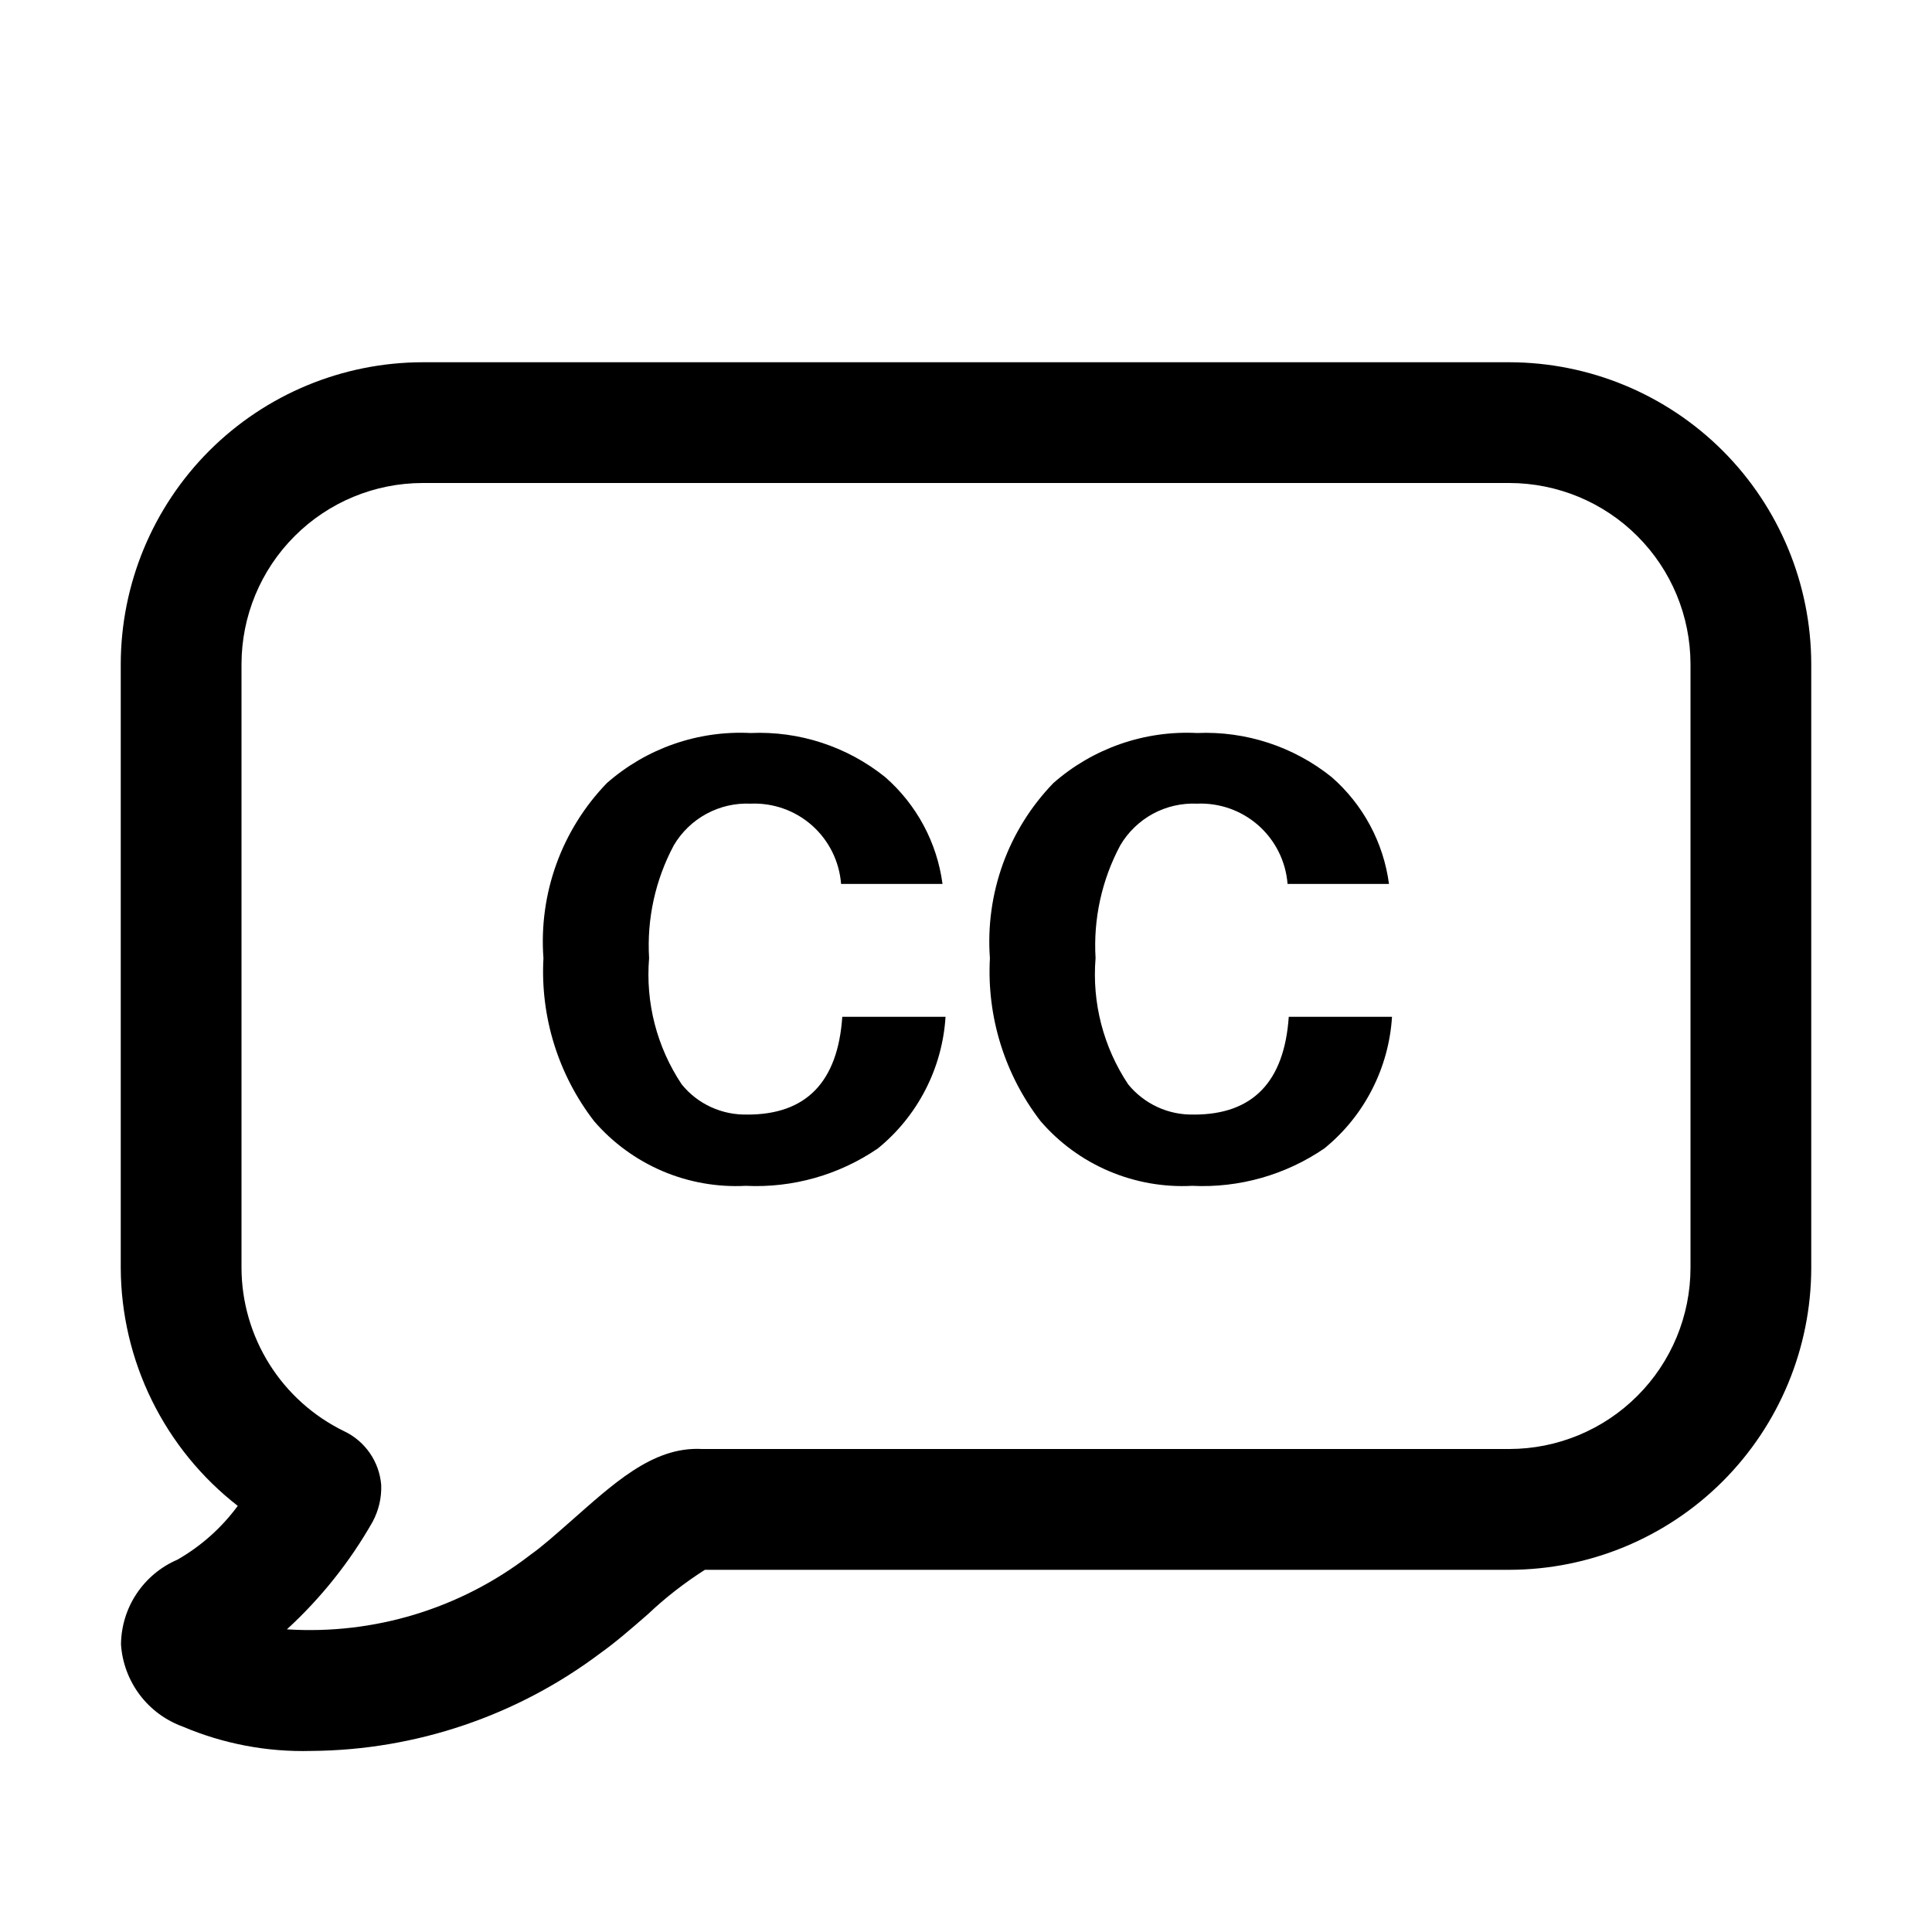
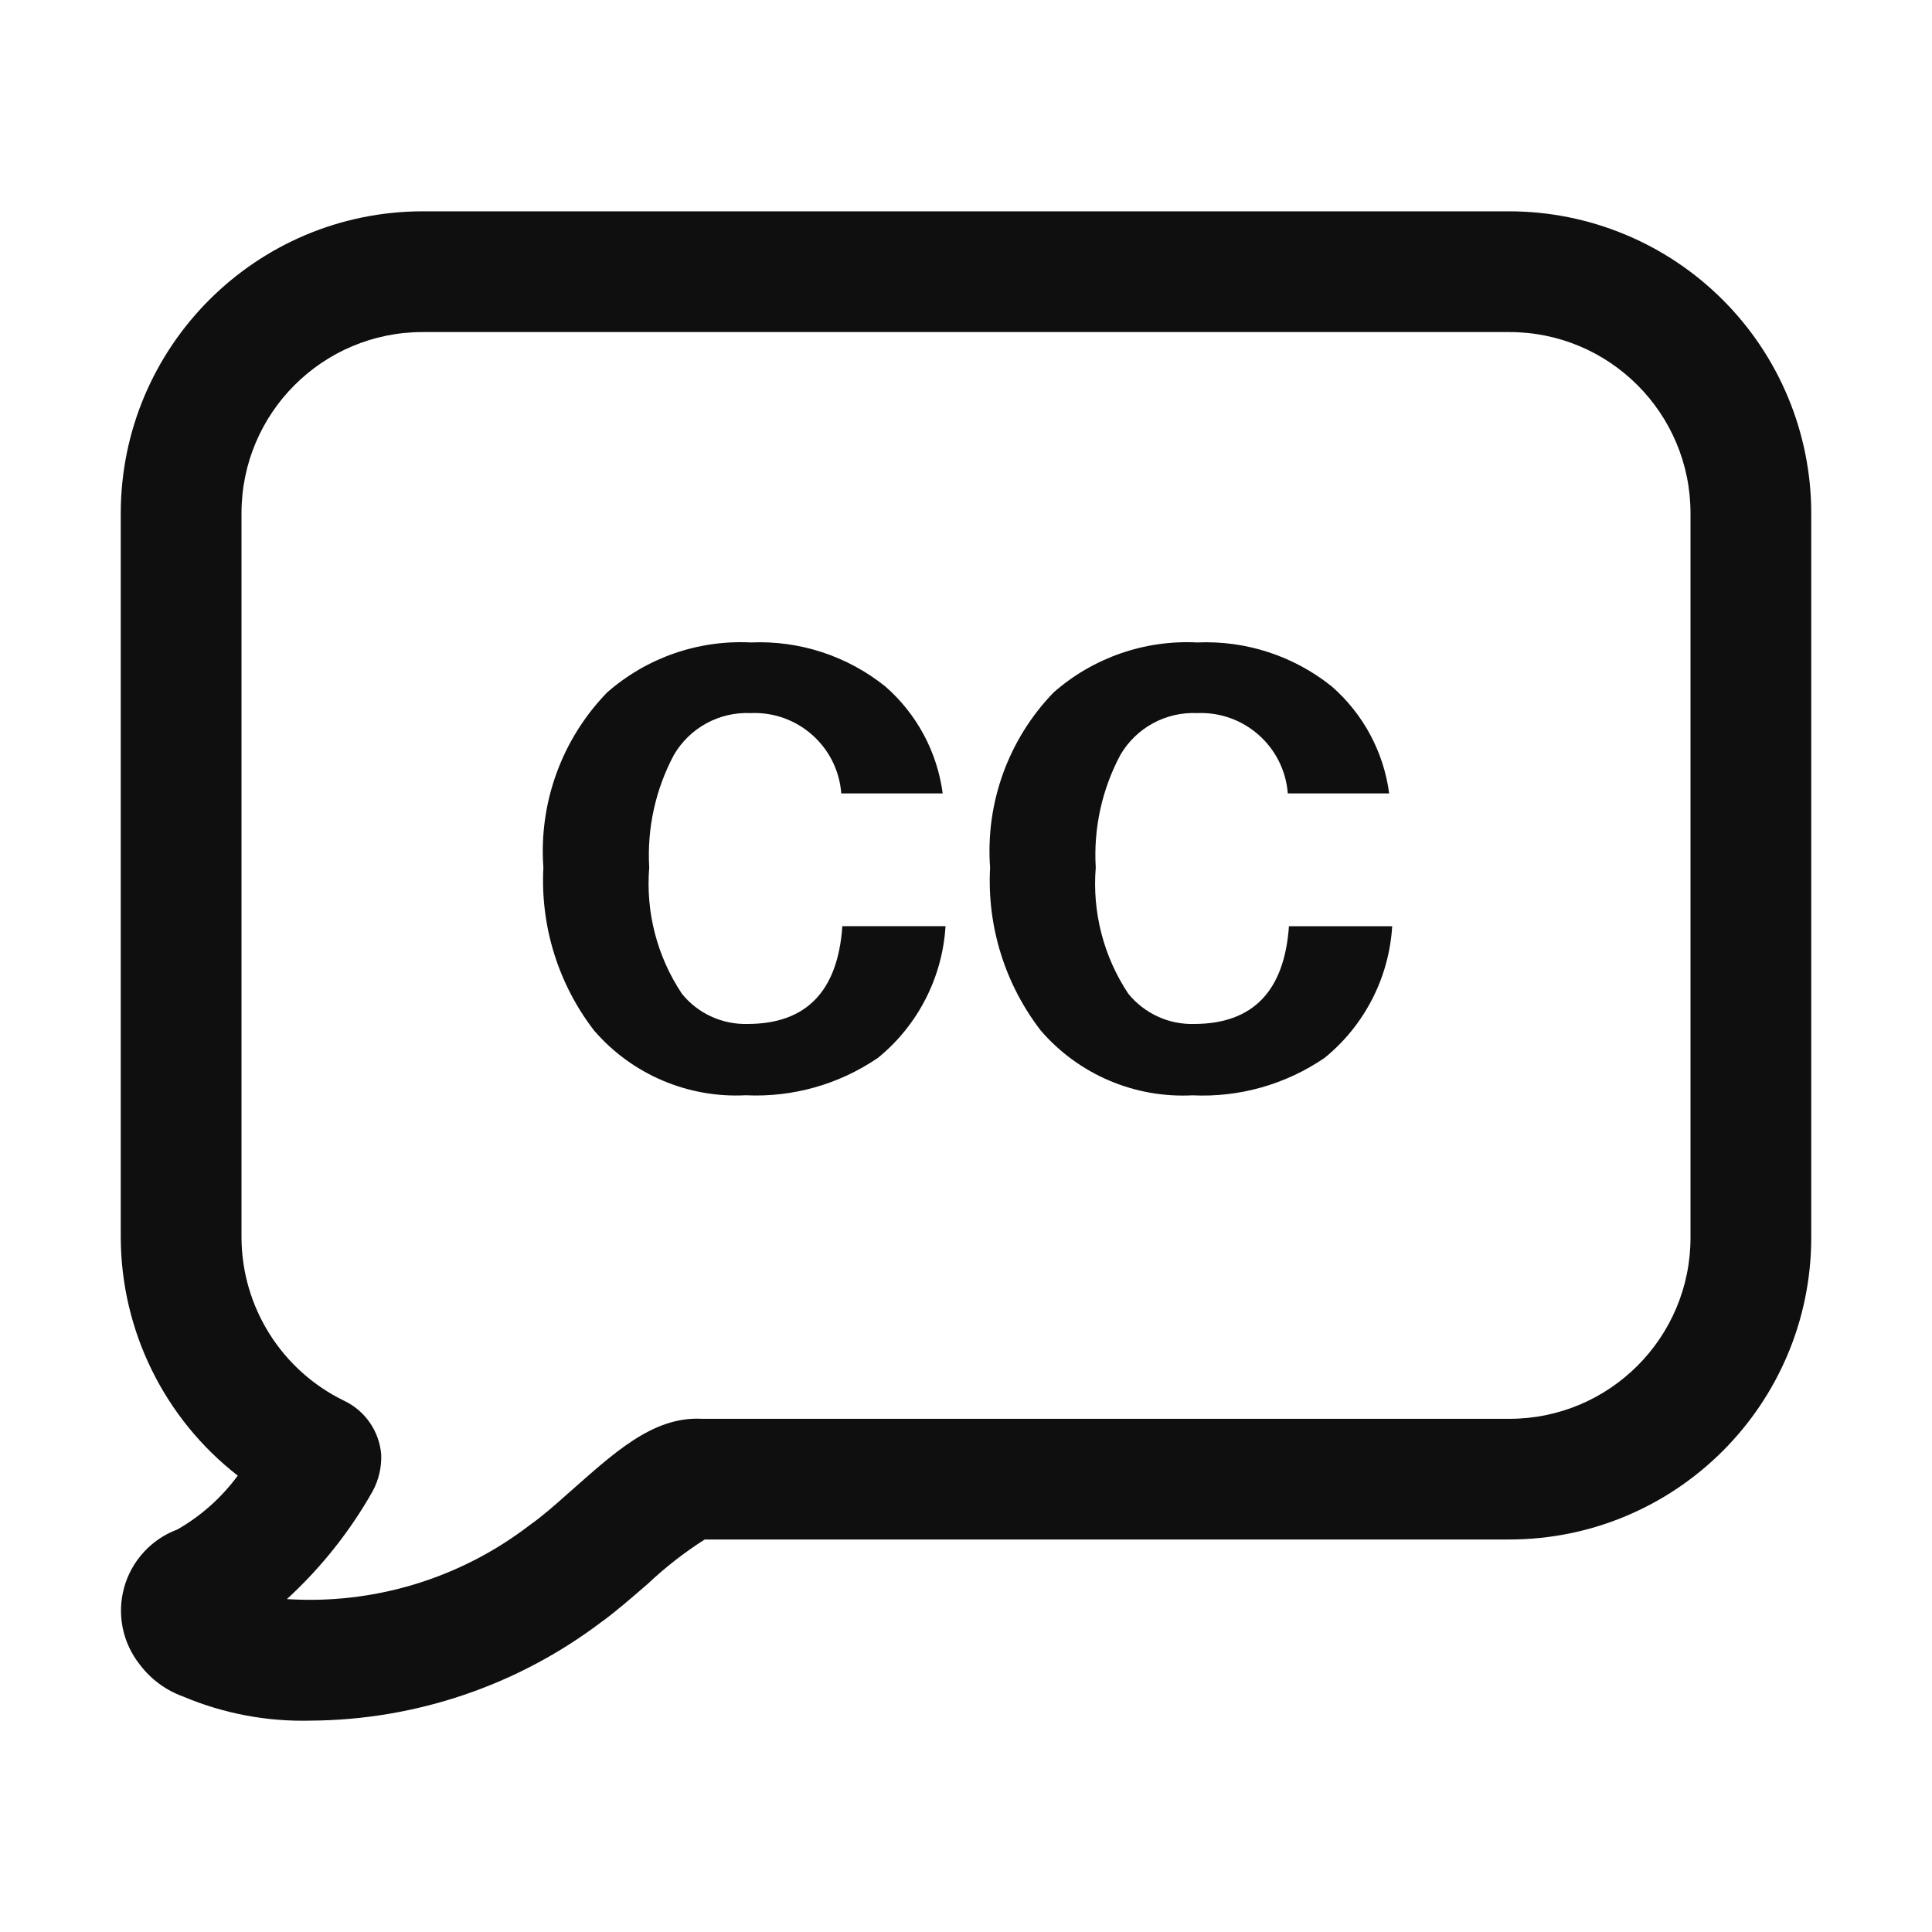
- <svg xmlns="http://www.w3.org/2000/svg" width="32" height="32" viewBox="0 0 32 32">
-   <path d="M25 6H7C5.674 6.002 4.404 6.529 3.466 7.466C2.529 8.404 2.002 9.674 2 11V21C2.003 21.761 2.179 22.511 2.515 23.194C2.851 23.877 3.337 24.475 3.938 24.942C3.67 25.306 3.329 25.61 2.937 25.834C2.662 25.952 2.428 26.148 2.262 26.397C2.096 26.646 2.007 26.938 2.004 27.237C2.024 27.539 2.132 27.829 2.314 28.071C2.496 28.313 2.745 28.496 3.03 28.599C3.701 28.884 4.425 29.021 5.154 29.001C6.889 28.989 8.574 28.417 9.958 27.371C10.192 27.205 10.458 26.975 10.732 26.736C11.022 26.461 11.338 26.216 11.675 26.001H25C26.326 25.999 27.596 25.472 28.534 24.535C29.471 23.597 29.998 22.326 30 21.001V11C29.998 9.674 29.471 8.404 28.534 7.466C27.596 6.529 26.326 6.002 25 6ZM28 21C27.999 21.795 27.683 22.558 27.12 23.12C26.558 23.683 25.795 23.999 25 24H11.628C10.801 23.955 10.144 24.591 9.414 25.231C9.192 25.425 8.979 25.616 8.79 25.749L8.764 25.769C7.618 26.647 6.193 27.079 4.752 26.987C5.315 26.471 5.795 25.869 6.172 25.205C6.272 25.018 6.322 24.808 6.314 24.595C6.298 24.406 6.234 24.224 6.126 24.068C6.018 23.912 5.871 23.786 5.699 23.705C5.192 23.458 4.763 23.074 4.463 22.596C4.163 22.119 4.002 21.566 4 21.002V11C4.001 10.205 4.317 9.442 4.88 8.88C5.442 8.317 6.205 8.001 7 8H25C25.795 8.001 26.558 8.317 27.12 8.88C27.683 9.442 27.999 10.205 28 11V21Z M12.381 18.46C12.173 18.466 11.966 18.424 11.777 18.337C11.588 18.251 11.422 18.122 11.291 17.96C10.88 17.344 10.69 16.608 10.751 15.87C10.712 15.221 10.854 14.573 11.161 14C11.29 13.781 11.477 13.601 11.7 13.48C11.924 13.358 12.177 13.3 12.431 13.311C12.805 13.295 13.17 13.424 13.45 13.672C13.73 13.921 13.902 14.268 13.931 14.641H15.611C15.52 13.955 15.182 13.326 14.661 12.871C14.031 12.365 13.238 12.105 12.431 12.141C11.56 12.097 10.706 12.395 10.051 12.971C9.682 13.353 9.397 13.809 9.216 14.309C9.035 14.809 8.962 15.341 9.001 15.871C8.948 16.843 9.247 17.801 9.841 18.571C10.15 18.929 10.537 19.211 10.972 19.397C11.407 19.582 11.879 19.666 12.351 19.641C13.129 19.679 13.898 19.461 14.541 19.021C14.868 18.755 15.136 18.424 15.329 18.048C15.522 17.673 15.635 17.262 15.661 16.841H13.951C13.877 17.921 13.354 18.461 12.381 18.461V18.46ZM19.776 18.46C19.568 18.466 19.362 18.424 19.173 18.337C18.984 18.25 18.817 18.121 18.686 17.96C18.276 17.344 18.085 16.608 18.146 15.87C18.107 15.221 18.249 14.573 18.556 14C18.685 13.781 18.872 13.601 19.095 13.479C19.319 13.358 19.572 13.3 19.826 13.311C20.2 13.295 20.565 13.425 20.845 13.673C21.124 13.921 21.297 14.268 21.326 14.641H23.006C22.915 13.955 22.577 13.326 22.056 12.871C21.426 12.365 20.633 12.106 19.826 12.141C18.955 12.097 18.101 12.395 17.446 12.971C17.077 13.353 16.792 13.809 16.611 14.309C16.431 14.809 16.357 15.341 16.396 15.871C16.343 16.843 16.642 17.801 17.236 18.571C17.545 18.929 17.932 19.212 18.367 19.397C18.802 19.582 19.274 19.666 19.746 19.641C20.524 19.679 21.293 19.461 21.936 19.021C22.263 18.755 22.532 18.424 22.724 18.048C22.917 17.673 23.03 17.262 23.056 16.841H21.346C21.272 17.921 20.748 18.461 19.776 18.461V18.46Z" />
+ <svg xmlns="http://www.w3.org/2000/svg" id="Layer_1" data-name="Layer 1" viewBox="0 0 32 32">
+   <defs>
+     <style>.cls-1{fill:#0f0f0f}</style>
+   </defs>
+   <path class="cls-1" d="M28.534 4.966A5.008 5.008 0 0 0 25 3.5H7a5.007 5.007 0 0 0-5 5v12a5.017 5.017 0 0 0 1.938 3.941 3.239 3.239 0 0 1-1 .892 1.435 1.435 0 0 0-.623 2.237 1.559 1.559 0 0 0 .716.529 5.09 5.09 0 0 0 2.124.4 8.053 8.053 0 0 0 4.8-1.629c.234-.167.5-.4.774-.636a6.266 6.266 0 0 1 .943-.735H25a5.005 5.005 0 0 0 5-5V8.5a5 5 0 0 0-1.466-3.534ZM28 20.5a3 3 0 0 1-3 3H11.628c-.827-.046-1.484.591-2.213 1.23-.223.2-.436.385-.624.518l-.027.02a5.97 5.97 0 0 1-4.012 1.218 7.283 7.283 0 0 0 1.42-1.786 1.187 1.187 0 0 0 .142-.609 1.083 1.083 0 0 0-.614-.89A3.019 3.019 0 0 1 4 20.5v-12a3 3 0 0 1 3-3h18a3 3 0 0 1 3 3Z" />
+   <path class="cls-1" d="M12.381 16.96a1.351 1.351 0 0 1-.6-.123 1.329 1.329 0 0 1-.486-.377 3.285 3.285 0 0 1-.542-2.09 3.525 3.525 0 0 1 .411-1.87 1.4 1.4 0 0 1 1.27-.689 1.441 1.441 0 0 1 1.5 1.33h1.68a2.85 2.85 0 0 0-.95-1.771 3.325 3.325 0 0 0-2.23-.729 3.349 3.349 0 0 0-2.38.83A3.774 3.774 0 0 0 9 14.37a4.071 4.071 0 0 0 .841 2.7 3.105 3.105 0 0 0 2.51 1.071 3.579 3.579 0 0 0 2.191-.62 3.052 3.052 0 0 0 1.119-2.181h-1.709q-.112 1.62-1.571 1.62ZM19.776 16.96a1.348 1.348 0 0 1-.6-.123 1.362 1.362 0 0 1-.487-.377 3.29 3.29 0 0 1-.54-2.09 3.515 3.515 0 0 1 .41-1.87 1.4 1.4 0 0 1 1.271-.689 1.444 1.444 0 0 1 1.5 1.33h1.679a2.85 2.85 0 0 0-.95-1.771 3.327 3.327 0 0 0-2.229-.729 3.345 3.345 0 0 0-2.381.83 3.778 3.778 0 0 0-1.05 2.9 4.06 4.06 0 0 0 .841 2.7 3.105 3.105 0 0 0 2.51 1.071 3.575 3.575 0 0 0 2.189-.62 3.048 3.048 0 0 0 1.12-2.181h-1.71q-.114 1.619-1.573 1.619Z" />
</svg>
